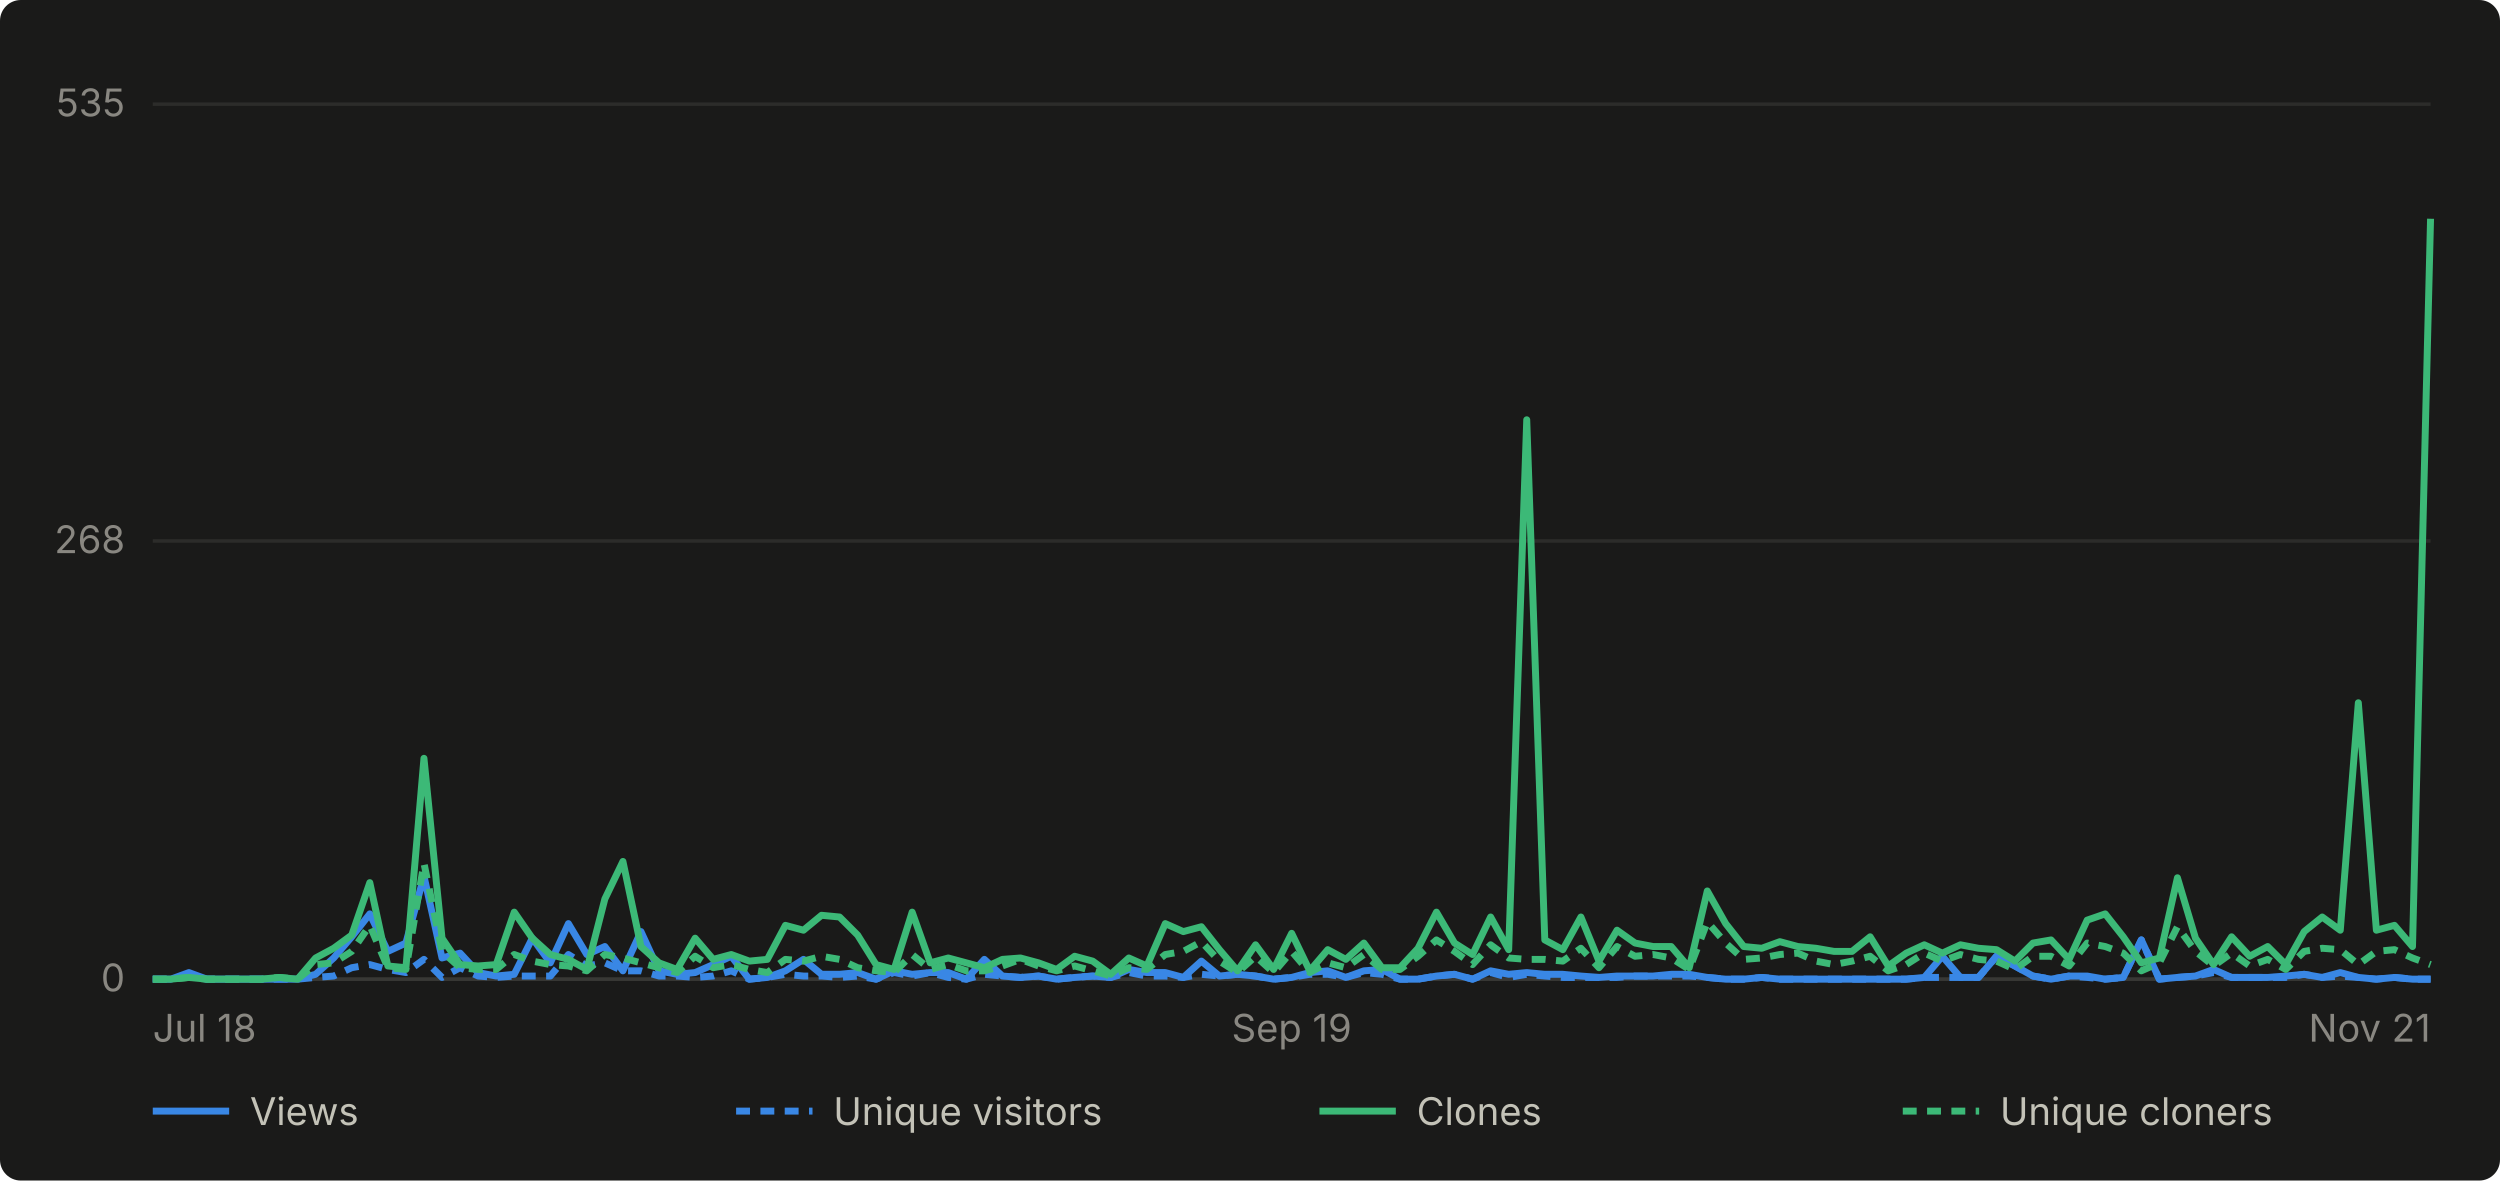
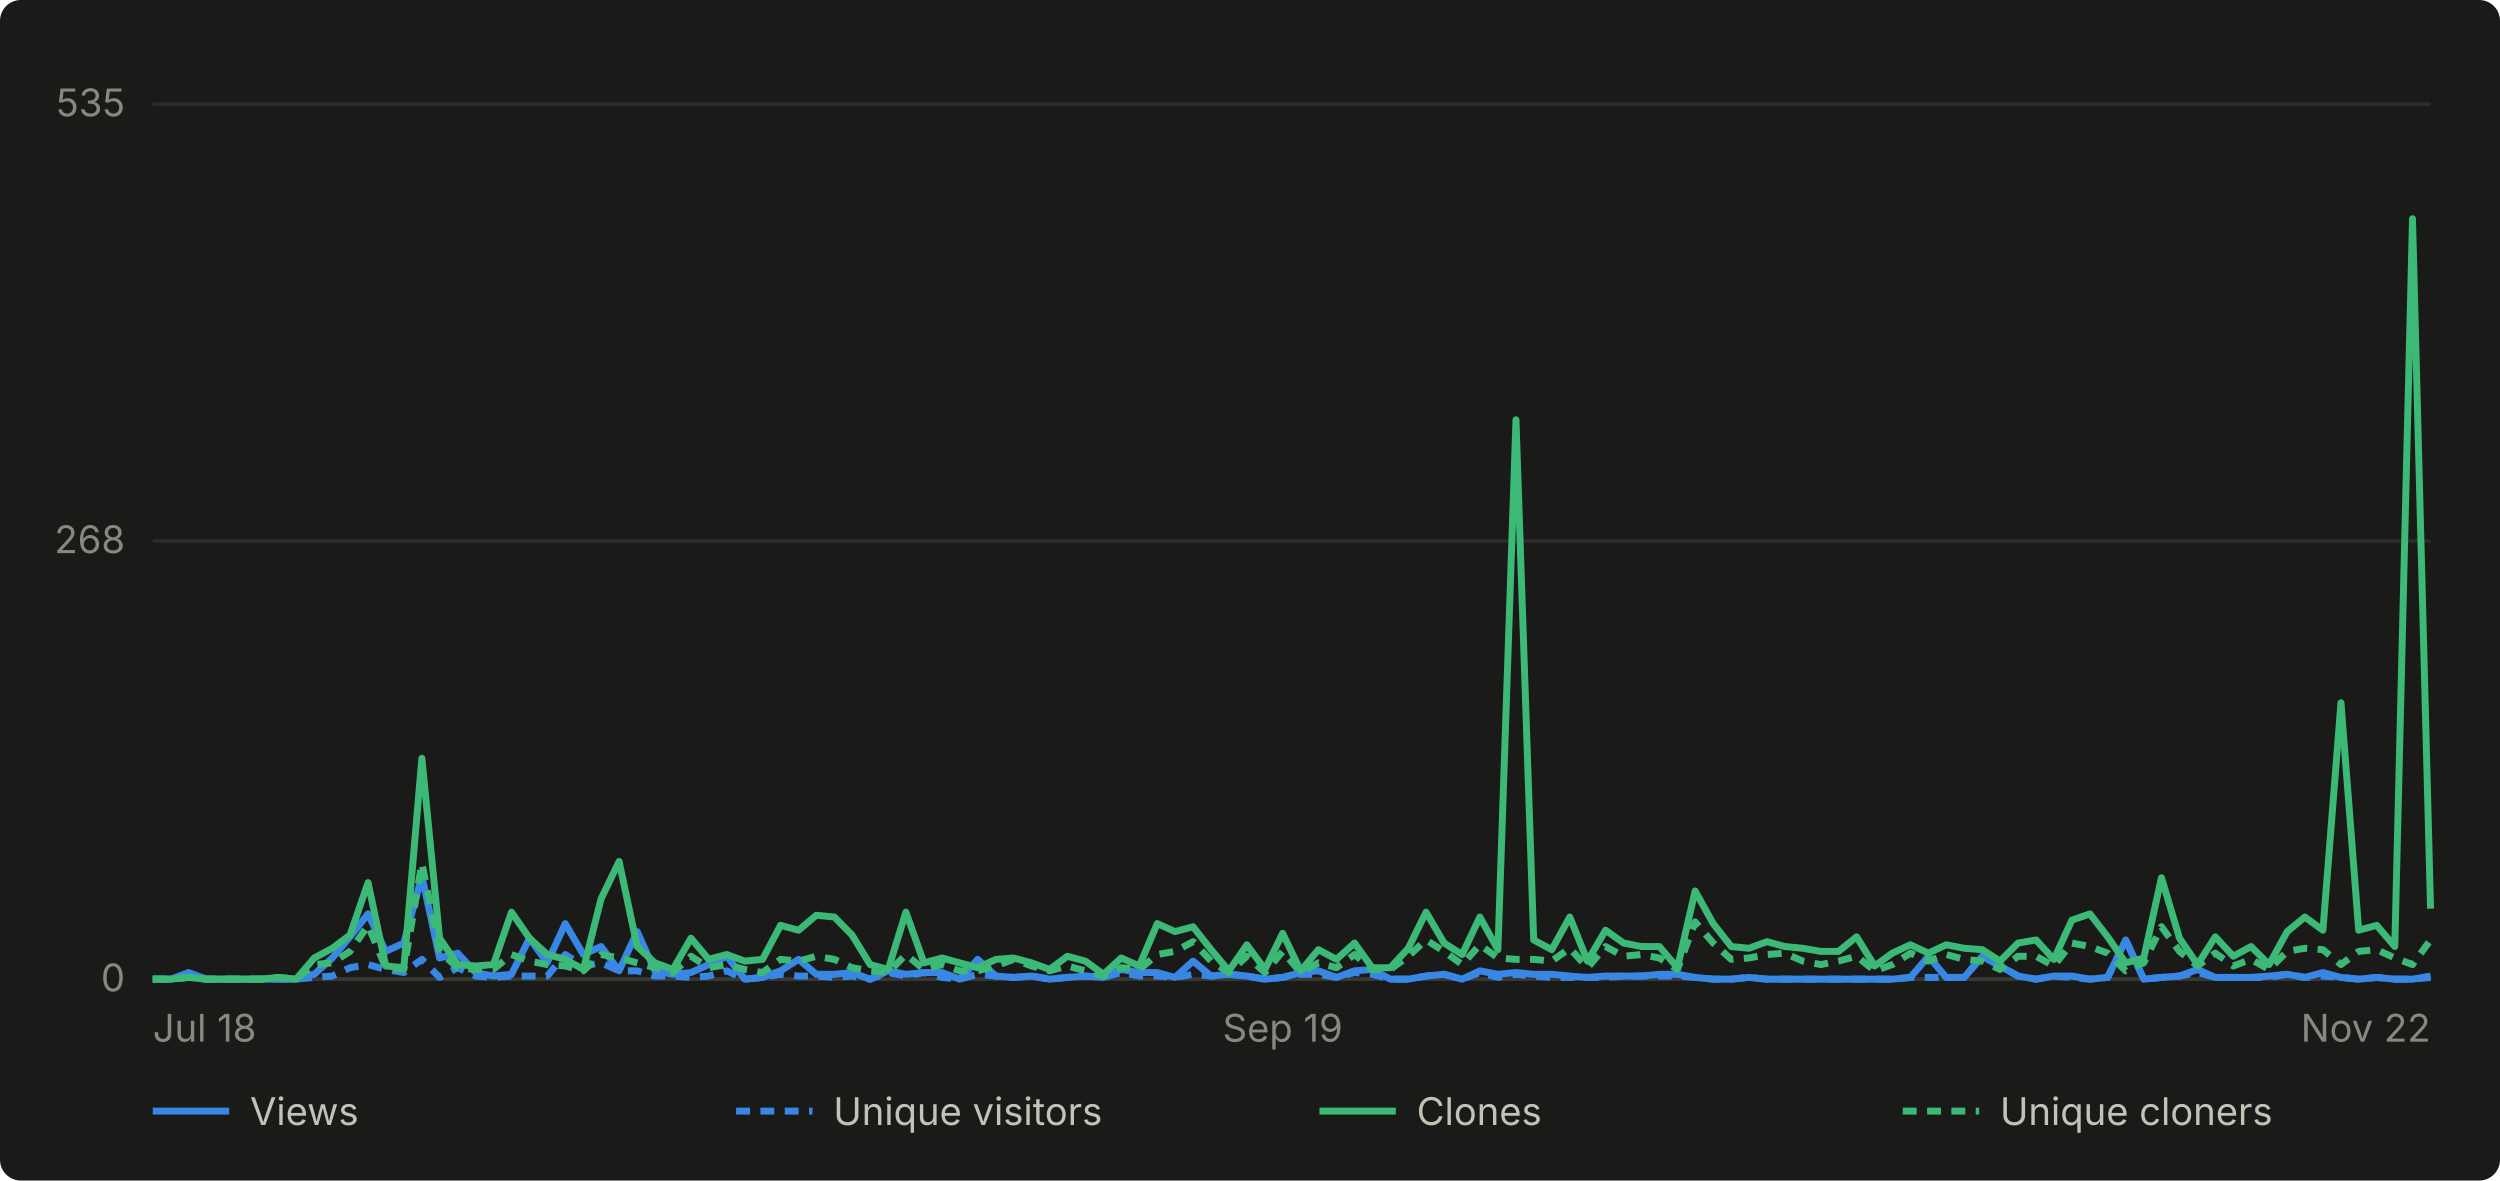
- <svg xmlns="http://www.w3.org/2000/svg" viewBox="0 0 720 340" width="720" height="340" role="img" aria-label="Daily GitHub traffic for abhiunix/AgentHarbor, Jul 18 to Nov 21">
+ <svg xmlns="http://www.w3.org/2000/svg" viewBox="0 0 720 340" width="720" height="340" role="img" aria-label="Daily GitHub traffic for abhiunix/AgentHarbor, Jul 18 to Nov 22">
  <rect width="720" height="340" fill="#1a1a19" rx="6" />
  <g font-family="system-ui, -apple-system, 'Segoe UI', sans-serif">
    <line x1="44" y1="282.0" x2="700" y2="282.0" stroke="#2c2c2a" stroke-width="1" />
    <text x="36" y="285.5" text-anchor="end" fill="#898781" font-size="11">0</text>
    <line x1="44" y1="155.8" x2="700" y2="155.8" stroke="#2c2c2a" stroke-width="1" />
    <text x="36" y="159.3" text-anchor="end" fill="#898781" font-size="11">268</text>
    <line x1="44" y1="30.0" x2="700" y2="30.0" stroke="#2c2c2a" stroke-width="1" />
    <text x="36" y="33.5" text-anchor="end" fill="#898781" font-size="11">535</text>
    <line x1="44" y1="282" x2="700" y2="282" stroke="#383835" stroke-width="1" />
    <text x="44.0" y="300" text-anchor="start" fill="#898781" font-size="11">Jul 18</text>
-     <text x="372.0" y="300" text-anchor="middle" fill="#898781" font-size="11">Sep 19</text>
-     <text x="700.0" y="300" text-anchor="end" fill="#898781" font-size="11">Nov 21</text>
-     <path d="M 44.0 282.0 L 49.2 282.0 L 54.4 280.1 L 59.6 282.0 L 64.8 282.0 L 70.0 282.0 L 75.2 282.0 L 80.4 282.0 L 85.7 282.0 L 90.9 280.6 L 96.1 275.9 L 101.3 269.8 L 106.5 263.2 L 111.7 274.0 L 116.9 271.6 L 122.1 252.3 L 127.3 275.9 L 132.5 274.5 L 137.7 280.1 L 142.9 281.1 L 148.1 280.6 L 153.3 270.2 L 158.5 277.3 L 163.7 266.0 L 169.0 274.9 L 174.2 272.6 L 179.4 279.6 L 184.6 268.3 L 189.8 279.6 L 195.0 280.6 L 200.2 280.1 L 205.4 277.8 L 210.6 275.4 L 215.8 282.0 L 221.0 281.5 L 226.2 279.6 L 231.4 276.3 L 236.6 280.6 L 241.8 280.6 L 247.0 280.1 L 252.3 282.0 L 257.5 279.6 L 262.7 280.6 L 267.9 280.1 L 273.1 280.1 L 278.3 282.0 L 283.5 276.3 L 288.7 281.1 L 293.9 281.5 L 299.1 281.1 L 304.3 282.0 L 309.5 281.5 L 314.7 281.1 L 319.9 281.5 L 325.1 279.2 L 330.3 280.1 L 335.6 280.1 L 340.8 281.5 L 346.0 276.8 L 351.2 281.1 L 356.4 280.6 L 361.6 281.1 L 366.8 282.0 L 372.0 281.5 L 377.2 280.1 L 382.4 279.6 L 387.6 281.5 L 392.8 279.6 L 398.0 279.2 L 403.2 282.0 L 408.4 282.0 L 413.7 281.1 L 418.9 280.6 L 424.1 282.0 L 429.3 279.6 L 434.5 280.6 L 439.7 280.1 L 444.9 280.6 L 450.1 280.6 L 455.3 281.1 L 460.5 281.5 L 465.7 281.1 L 470.9 281.1 L 476.1 281.1 L 481.3 280.6 L 486.5 280.6 L 491.7 281.5 L 497.0 282.0 L 502.2 282.0 L 507.4 281.5 L 512.6 282.0 L 517.8 282.0 L 523.0 282.0 L 528.2 282.0 L 533.4 282.0 L 538.6 282.0 L 543.8 282.0 L 549.0 282.0 L 554.2 281.5 L 559.4 275.4 L 564.6 281.5 L 569.8 281.5 L 575.0 275.4 L 580.3 278.2 L 585.5 281.1 L 590.7 282.0 L 595.9 281.1 L 601.1 281.1 L 606.3 282.0 L 611.5 281.5 L 616.7 270.7 L 621.9 282.0 L 627.1 281.5 L 632.3 281.1 L 637.5 279.2 L 642.7 281.5 L 647.9 281.5 L 653.1 281.5 L 658.3 281.1 L 663.6 280.6 L 668.8 281.5 L 674.0 280.1 L 679.2 281.5 L 684.4 282.0 L 689.6 281.5 L 694.8 282.0 L 700.0 282.0" fill="none" stroke="#3987e5" stroke-width="2" stroke-linejoin="round" />
-     <path d="M 44.0 282.0 L 49.2 282.0 L 54.4 281.1 L 59.6 282.0 L 64.8 282.0 L 70.0 282.0 L 75.2 282.0 L 80.4 282.0 L 85.7 282.0 L 90.9 281.5 L 96.1 281.1 L 101.3 278.7 L 106.5 277.8 L 111.7 279.2 L 116.9 280.1 L 122.1 276.3 L 127.3 281.5 L 132.5 278.7 L 137.7 281.1 L 142.9 281.5 L 148.1 281.1 L 153.3 281.1 L 158.5 281.1 L 163.7 274.9 L 169.0 278.2 L 174.2 277.3 L 179.4 279.6 L 184.6 279.6 L 189.8 281.1 L 195.0 281.1 L 200.2 281.5 L 205.4 281.1 L 210.6 279.6 L 215.8 282.0 L 221.0 281.5 L 226.2 280.6 L 231.4 281.1 L 236.6 281.1 L 241.8 281.5 L 247.0 281.1 L 252.3 282.0 L 257.5 280.1 L 262.7 281.1 L 267.9 280.1 L 273.1 281.5 L 278.3 282.0 L 283.5 280.6 L 288.7 281.1 L 293.9 281.5 L 299.1 281.1 L 304.3 282.0 L 309.5 281.5 L 314.7 281.1 L 319.9 281.5 L 325.1 280.1 L 330.3 281.1 L 335.6 281.1 L 340.8 281.5 L 346.0 280.6 L 351.2 281.1 L 356.4 280.6 L 361.6 281.1 L 366.8 282.0 L 372.0 281.5 L 377.2 280.6 L 382.4 280.6 L 387.6 281.5 L 392.8 280.1 L 398.0 280.6 L 403.2 282.0 L 408.4 282.0 L 413.7 281.1 L 418.9 280.6 L 424.1 282.0 L 429.3 280.1 L 434.5 281.5 L 439.7 280.6 L 444.9 281.1 L 450.1 281.5 L 455.3 281.5 L 460.5 281.5 L 465.7 281.5 L 470.9 281.1 L 476.1 281.1 L 481.3 281.1 L 486.5 281.1 L 491.7 281.5 L 497.0 282.0 L 502.2 282.0 L 507.4 281.5 L 512.6 282.0 L 517.8 282.0 L 523.0 282.0 L 528.2 282.0 L 533.4 282.0 L 538.6 282.0 L 543.8 282.0 L 549.0 282.0 L 554.2 281.5 L 559.4 281.5 L 564.6 281.5 L 569.8 281.5 L 575.0 275.4 L 580.3 278.2 L 585.5 281.1 L 590.7 282.0 L 595.9 281.1 L 601.1 281.5 L 606.3 282.0 L 611.5 281.5 L 616.7 270.7 L 621.9 282.0 L 627.1 281.5 L 632.3 281.1 L 637.5 280.1 L 642.7 281.5 L 647.9 281.5 L 653.1 281.5 L 658.3 281.5 L 663.6 280.6 L 668.8 281.5 L 674.0 281.1 L 679.2 281.5 L 684.4 282.0 L 689.6 281.5 L 694.8 282.0 L 700.0 282.0" fill="none" stroke="#3987e5" stroke-width="2" stroke-linejoin="round" stroke-dasharray="4 3" />
-     <path d="M 44.0 282.0 L 49.2 282.0 L 54.4 281.5 L 59.6 282.0 L 64.8 282.0 L 70.0 282.0 L 75.2 282.0 L 80.4 281.5 L 85.7 282.0 L 90.9 275.9 L 96.1 273.1 L 101.3 269.3 L 106.5 254.2 L 111.7 278.2 L 116.9 278.7 L 122.1 218.4 L 127.3 270.2 L 132.5 277.8 L 137.7 278.2 L 142.9 277.8 L 148.1 262.7 L 153.3 270.2 L 158.5 274.9 L 163.7 276.3 L 169.0 279.2 L 174.2 258.9 L 179.4 248.1 L 184.6 272.6 L 189.8 277.3 L 195.0 279.2 L 200.2 270.2 L 205.4 276.3 L 210.6 274.9 L 215.8 276.8 L 221.0 276.3 L 226.2 266.5 L 231.4 267.9 L 236.6 263.6 L 241.8 264.1 L 247.0 269.3 L 252.3 277.8 L 257.5 279.2 L 262.7 262.7 L 267.9 277.3 L 273.1 275.9 L 278.3 277.3 L 283.5 278.7 L 288.7 276.3 L 293.9 275.9 L 299.1 277.3 L 304.3 279.2 L 309.5 275.4 L 314.7 276.8 L 319.9 280.6 L 325.1 275.9 L 330.3 278.2 L 335.6 266.0 L 340.8 268.3 L 346.0 266.9 L 351.2 273.5 L 356.4 279.6 L 361.6 272.1 L 366.8 279.2 L 372.0 268.8 L 377.2 279.6 L 382.4 273.5 L 387.6 276.3 L 392.8 271.6 L 398.0 278.7 L 403.2 278.7 L 408.4 273.1 L 413.7 262.7 L 418.9 271.6 L 424.1 274.9 L 429.3 264.1 L 434.5 273.5 L 439.7 120.9 L 444.9 270.7 L 450.1 273.5 L 455.3 264.1 L 460.5 276.8 L 465.7 267.9 L 470.9 271.6 L 476.1 272.6 L 481.3 272.6 L 486.5 278.7 L 491.7 256.6 L 497.0 266.0 L 502.2 272.6 L 507.4 273.1 L 512.6 271.2 L 517.8 272.6 L 523.0 273.1 L 528.2 274.0 L 533.4 274.0 L 538.6 269.8 L 543.8 278.2 L 549.0 274.5 L 554.2 272.1 L 559.4 274.5 L 564.6 272.1 L 569.8 273.1 L 575.0 273.5 L 580.3 276.8 L 585.5 271.6 L 590.7 270.7 L 595.9 276.3 L 601.1 265.0 L 606.3 263.2 L 611.5 269.8 L 616.7 277.3 L 621.9 275.9 L 627.1 252.8 L 632.3 270.2 L 637.5 277.8 L 642.7 269.8 L 647.9 275.4 L 653.1 272.6 L 658.3 277.8 L 663.6 268.3 L 668.8 264.1 L 674.0 267.9 L 679.2 202.4 L 684.4 267.9 L 689.6 266.5 L 694.8 272.6 L 700.0 63.0" fill="none" stroke="#3cb977" stroke-width="2" stroke-linejoin="round" />
-     <path d="M 44.0 282.0 L 49.2 282.0 L 54.4 281.5 L 59.6 282.0 L 64.8 282.0 L 70.0 282.0 L 75.2 282.0 L 80.4 281.5 L 85.7 282.0 L 90.9 277.8 L 96.1 277.3 L 101.3 274.0 L 106.5 266.5 L 111.7 278.7 L 116.9 279.2 L 122.1 248.6 L 127.3 274.0 L 132.5 278.7 L 137.7 279.2 L 142.9 279.2 L 148.1 274.9 L 153.3 276.8 L 158.5 277.8 L 163.7 278.2 L 169.0 279.6 L 174.2 274.9 L 179.4 275.9 L 184.6 277.3 L 189.8 278.7 L 195.0 280.1 L 200.2 275.4 L 205.4 278.7 L 210.6 277.8 L 215.8 279.2 L 221.0 280.1 L 226.2 276.3 L 231.4 276.8 L 236.6 275.4 L 241.8 276.3 L 247.0 278.7 L 252.3 279.6 L 257.5 280.1 L 262.7 274.9 L 267.9 279.2 L 273.1 277.8 L 278.3 279.6 L 283.5 279.6 L 288.7 278.2 L 293.9 276.3 L 299.1 278.2 L 304.3 279.6 L 309.5 278.2 L 314.7 279.6 L 319.9 281.1 L 325.1 278.7 L 330.3 279.2 L 335.6 274.9 L 340.8 274.0 L 346.0 271.2 L 351.2 276.8 L 356.4 280.1 L 361.6 275.4 L 366.8 280.1 L 372.0 274.0 L 377.2 280.1 L 382.4 277.3 L 387.6 278.7 L 392.8 274.9 L 398.0 279.2 L 403.2 279.2 L 408.4 275.4 L 413.7 270.7 L 418.9 274.0 L 424.1 277.8 L 429.3 272.1 L 434.5 275.9 L 439.7 276.3 L 444.9 276.3 L 450.1 276.8 L 455.3 273.1 L 460.5 278.7 L 465.7 272.6 L 470.9 275.4 L 476.1 274.9 L 481.3 275.9 L 486.5 279.2 L 491.7 265.5 L 497.0 271.6 L 502.2 276.3 L 507.4 275.9 L 512.6 274.9 L 517.8 274.5 L 523.0 276.8 L 528.2 277.8 L 533.4 276.8 L 538.6 275.4 L 543.8 279.6 L 549.0 277.8 L 554.2 274.5 L 559.4 276.8 L 564.6 274.9 L 569.8 276.3 L 575.0 276.8 L 580.3 279.2 L 585.5 275.4 L 590.7 275.4 L 595.9 278.2 L 601.1 271.6 L 606.3 272.6 L 611.5 274.5 L 616.7 279.6 L 621.9 277.3 L 627.1 266.9 L 632.3 274.0 L 637.5 278.2 L 642.7 274.5 L 647.9 278.2 L 653.1 276.3 L 658.3 279.2 L 663.6 274.0 L 668.8 273.1 L 674.0 273.5 L 679.2 277.8 L 684.4 274.0 L 689.6 273.5 L 694.8 275.9 L 700.0 277.8" fill="none" stroke="#3cb977" stroke-width="2" stroke-linejoin="round" stroke-dasharray="4 3" />
+     <text x="369.4" y="300" text-anchor="middle" fill="#898781" font-size="11">Sep 19</text>
+     <text x="700.0" y="300" text-anchor="end" fill="#898781" font-size="11">Nov 22</text>
+     <path d="M 44.0 282.0 L 49.2 282.0 L 54.3 280.1 L 59.5 282.0 L 64.7 282.0 L 69.8 282.0 L 75.0 282.0 L 80.2 282.0 L 85.3 282.0 L 90.5 280.6 L 95.7 275.9 L 100.8 269.8 L 106.0 263.2 L 111.1 274.0 L 116.3 271.6 L 121.5 252.3 L 126.6 275.9 L 131.8 274.5 L 137.0 280.1 L 142.1 281.1 L 147.3 280.6 L 152.5 270.2 L 157.6 277.3 L 162.8 266.0 L 168.0 274.9 L 173.1 272.6 L 178.3 279.6 L 183.5 268.3 L 188.6 279.6 L 193.8 280.6 L 199.0 280.1 L 204.1 277.8 L 209.3 275.4 L 214.5 282.0 L 219.6 281.5 L 224.8 279.6 L 230.0 276.3 L 235.1 280.6 L 240.3 280.6 L 245.4 280.1 L 250.6 282.0 L 255.8 279.6 L 260.9 280.6 L 266.1 280.1 L 271.3 280.1 L 276.4 282.0 L 281.6 276.3 L 286.8 281.1 L 291.9 281.5 L 297.1 281.1 L 302.3 282.0 L 307.4 281.5 L 312.6 281.1 L 317.8 281.5 L 322.9 279.2 L 328.1 280.1 L 333.3 280.1 L 338.4 281.5 L 343.6 276.8 L 348.8 281.1 L 353.9 280.6 L 359.1 281.1 L 364.3 282.0 L 369.4 281.5 L 374.6 280.1 L 379.7 279.6 L 384.9 281.5 L 390.1 279.6 L 395.2 279.2 L 400.4 282.0 L 405.6 282.0 L 410.7 281.1 L 415.9 280.6 L 421.1 282.0 L 426.2 279.6 L 431.4 280.6 L 436.6 280.1 L 441.7 280.6 L 446.9 280.6 L 452.1 281.1 L 457.2 281.5 L 462.4 281.1 L 467.6 281.1 L 472.7 281.1 L 477.9 280.6 L 483.1 280.6 L 488.2 281.5 L 493.4 282.0 L 498.6 282.0 L 503.7 281.5 L 508.9 282.0 L 514.0 282.0 L 519.2 282.0 L 524.4 282.0 L 529.5 282.0 L 534.7 282.0 L 539.9 282.0 L 545.0 282.0 L 550.2 281.5 L 555.4 275.4 L 560.5 281.5 L 565.7 281.5 L 570.9 275.4 L 576.0 278.2 L 581.2 281.1 L 586.4 282.0 L 591.5 281.1 L 596.7 281.1 L 601.9 282.0 L 607.0 281.5 L 612.2 270.7 L 617.4 282.0 L 622.5 281.5 L 627.7 281.1 L 632.9 279.2 L 638.0 281.5 L 643.2 281.5 L 648.3 281.5 L 653.5 281.1 L 658.7 280.6 L 663.8 281.5 L 669.0 280.1 L 674.2 281.5 L 679.3 282.0 L 684.5 281.5 L 689.7 282.0 L 694.8 282.0 L 700.0 281.1" fill="none" stroke="#3987e5" stroke-width="2" stroke-linejoin="round" />
+     <path d="M 44.0 282.0 L 49.2 282.0 L 54.3 281.1 L 59.5 282.0 L 64.7 282.0 L 69.8 282.0 L 75.0 282.0 L 80.2 282.0 L 85.3 282.0 L 90.5 281.5 L 95.7 281.1 L 100.8 278.7 L 106.0 277.8 L 111.1 279.2 L 116.3 280.1 L 121.5 276.3 L 126.6 281.5 L 131.8 278.7 L 137.0 281.1 L 142.1 281.5 L 147.3 281.1 L 152.5 281.1 L 157.6 281.1 L 162.8 274.9 L 168.0 278.2 L 173.1 277.3 L 178.3 279.6 L 183.5 279.6 L 188.6 281.1 L 193.8 281.1 L 199.0 281.5 L 204.1 281.1 L 209.3 279.6 L 214.5 282.0 L 219.6 281.5 L 224.8 280.6 L 230.0 281.1 L 235.1 281.1 L 240.3 281.5 L 245.4 281.1 L 250.6 282.0 L 255.8 280.1 L 260.9 281.1 L 266.1 280.1 L 271.3 281.5 L 276.4 282.0 L 281.6 280.6 L 286.8 281.1 L 291.9 281.5 L 297.1 281.1 L 302.3 282.0 L 307.4 281.5 L 312.6 281.1 L 317.8 281.5 L 322.9 280.1 L 328.1 281.1 L 333.3 281.1 L 338.4 281.5 L 343.6 280.6 L 348.8 281.1 L 353.9 280.6 L 359.1 281.1 L 364.3 282.0 L 369.4 281.5 L 374.6 280.6 L 379.7 280.6 L 384.9 281.5 L 390.1 280.1 L 395.2 280.6 L 400.4 282.0 L 405.6 282.0 L 410.7 281.1 L 415.9 280.6 L 421.1 282.0 L 426.2 280.1 L 431.4 281.5 L 436.6 280.6 L 441.7 281.1 L 446.9 281.5 L 452.1 281.5 L 457.2 281.5 L 462.4 281.5 L 467.6 281.1 L 472.7 281.1 L 477.9 281.1 L 483.1 281.1 L 488.2 281.5 L 493.4 282.0 L 498.6 282.0 L 503.7 281.5 L 508.9 282.0 L 514.0 282.0 L 519.2 282.0 L 524.4 282.0 L 529.5 282.0 L 534.7 282.0 L 539.9 282.0 L 545.0 282.0 L 550.2 281.5 L 555.4 281.5 L 560.5 281.5 L 565.7 281.5 L 570.9 275.4 L 576.0 278.2 L 581.2 281.1 L 586.4 282.0 L 591.5 281.1 L 596.7 281.5 L 601.9 282.0 L 607.0 281.5 L 612.2 270.7 L 617.4 282.0 L 622.5 281.5 L 627.7 281.1 L 632.9 280.1 L 638.0 281.5 L 643.2 281.5 L 648.3 281.5 L 653.5 281.5 L 658.7 280.6 L 663.8 281.5 L 669.0 281.1 L 674.2 281.5 L 679.3 282.0 L 684.5 281.5 L 689.7 282.0 L 694.8 282.0 L 700.0 281.5" fill="none" stroke="#3987e5" stroke-width="2" stroke-linejoin="round" stroke-dasharray="4 3" />
+     <path d="M 44.0 282.0 L 49.2 282.0 L 54.3 281.5 L 59.5 282.0 L 64.7 282.0 L 69.8 282.0 L 75.0 282.0 L 80.2 281.5 L 85.3 282.0 L 90.5 275.9 L 95.7 273.1 L 100.8 269.3 L 106.0 254.2 L 111.1 278.2 L 116.3 278.7 L 121.5 218.4 L 126.6 270.2 L 131.8 277.8 L 137.0 278.2 L 142.1 277.8 L 147.3 262.7 L 152.5 270.2 L 157.6 274.9 L 162.8 276.3 L 168.0 279.2 L 173.1 258.9 L 178.3 248.1 L 183.5 272.6 L 188.6 277.3 L 193.8 279.2 L 199.0 270.2 L 204.1 276.3 L 209.3 274.9 L 214.5 276.8 L 219.6 276.3 L 224.8 266.5 L 230.0 267.9 L 235.1 263.6 L 240.3 264.1 L 245.4 269.3 L 250.6 277.8 L 255.8 279.2 L 260.9 262.7 L 266.1 277.3 L 271.3 275.9 L 276.4 277.3 L 281.6 278.7 L 286.8 276.3 L 291.9 275.9 L 297.1 277.3 L 302.3 279.2 L 307.4 275.4 L 312.6 276.8 L 317.8 280.6 L 322.9 275.9 L 328.1 278.2 L 333.3 266.0 L 338.4 268.3 L 343.6 266.9 L 348.8 273.5 L 353.9 279.6 L 359.1 272.1 L 364.3 279.2 L 369.4 268.8 L 374.6 279.6 L 379.7 273.5 L 384.9 276.3 L 390.1 271.6 L 395.2 278.7 L 400.4 278.7 L 405.6 273.1 L 410.7 262.7 L 415.9 271.6 L 421.1 274.9 L 426.2 264.1 L 431.4 273.5 L 436.6 120.9 L 441.7 270.7 L 446.9 273.5 L 452.1 264.1 L 457.2 276.8 L 462.4 267.9 L 467.6 271.6 L 472.7 272.6 L 477.9 272.6 L 483.1 278.7 L 488.2 256.6 L 493.4 266.0 L 498.6 272.6 L 503.7 273.1 L 508.9 271.2 L 514.0 272.6 L 519.2 273.1 L 524.4 274.0 L 529.5 274.0 L 534.7 269.8 L 539.9 278.2 L 545.0 274.5 L 550.2 272.1 L 555.4 274.5 L 560.5 272.1 L 565.7 273.1 L 570.9 273.5 L 576.0 276.8 L 581.2 271.6 L 586.4 270.7 L 591.5 276.3 L 596.7 265.0 L 601.9 263.2 L 607.0 269.8 L 612.2 277.3 L 617.4 275.9 L 622.5 252.8 L 627.7 270.2 L 632.9 277.8 L 638.0 269.8 L 643.2 275.4 L 648.3 272.6 L 653.5 277.8 L 658.7 268.3 L 663.8 264.1 L 669.0 267.9 L 674.2 202.4 L 679.3 267.9 L 684.5 266.5 L 689.7 272.6 L 694.8 63.0 L 700.0 261.7" fill="none" stroke="#3cb977" stroke-width="2" stroke-linejoin="round" />
+     <path d="M 44.0 282.0 L 49.2 282.0 L 54.3 281.5 L 59.5 282.0 L 64.7 282.0 L 69.8 282.0 L 75.0 282.0 L 80.2 281.5 L 85.3 282.0 L 90.5 277.8 L 95.7 277.3 L 100.8 274.0 L 106.0 266.5 L 111.1 278.7 L 116.3 279.2 L 121.5 248.6 L 126.6 274.0 L 131.8 278.7 L 137.0 279.2 L 142.1 279.2 L 147.3 274.9 L 152.5 276.8 L 157.6 277.8 L 162.8 278.2 L 168.0 279.6 L 173.1 274.9 L 178.3 275.9 L 183.5 277.3 L 188.6 278.7 L 193.8 280.1 L 199.0 275.4 L 204.1 278.7 L 209.3 277.8 L 214.5 279.2 L 219.6 280.1 L 224.8 276.3 L 230.0 276.8 L 235.1 275.4 L 240.3 276.3 L 245.4 278.7 L 250.6 279.6 L 255.8 280.1 L 260.9 274.9 L 266.1 279.2 L 271.3 277.8 L 276.4 279.6 L 281.6 279.6 L 286.8 278.2 L 291.9 276.3 L 297.1 278.2 L 302.3 279.6 L 307.4 278.2 L 312.6 279.6 L 317.8 281.1 L 322.9 278.7 L 328.1 279.2 L 333.3 274.9 L 338.4 274.0 L 343.6 271.2 L 348.8 276.8 L 353.9 280.1 L 359.1 275.4 L 364.3 280.1 L 369.4 274.0 L 374.6 280.1 L 379.7 277.3 L 384.9 278.7 L 390.1 274.9 L 395.2 279.2 L 400.4 279.2 L 405.6 275.4 L 410.7 270.7 L 415.9 274.0 L 421.1 277.8 L 426.2 272.1 L 431.4 275.9 L 436.6 276.3 L 441.7 276.3 L 446.9 276.8 L 452.1 273.1 L 457.2 278.7 L 462.4 272.6 L 467.6 275.4 L 472.7 274.9 L 477.9 275.9 L 483.1 279.2 L 488.2 265.5 L 493.4 271.6 L 498.6 276.3 L 503.7 275.9 L 508.9 274.9 L 514.0 274.5 L 519.2 276.8 L 524.4 277.8 L 529.5 276.8 L 534.7 275.4 L 539.9 279.6 L 545.0 277.8 L 550.2 274.5 L 555.4 276.8 L 560.5 274.9 L 565.7 276.3 L 570.9 276.8 L 576.0 279.2 L 581.2 275.4 L 586.4 275.4 L 591.5 278.2 L 596.7 271.6 L 601.9 272.6 L 607.0 274.5 L 612.2 279.6 L 617.4 277.3 L 622.5 266.9 L 627.7 274.0 L 632.9 278.2 L 638.0 274.5 L 643.2 278.2 L 648.3 276.3 L 653.5 279.2 L 658.7 274.0 L 663.8 273.1 L 669.0 273.5 L 674.2 277.8 L 679.3 274.0 L 684.5 273.5 L 689.7 275.9 L 694.8 277.8 L 700.0 270.7" fill="none" stroke="#3cb977" stroke-width="2" stroke-linejoin="round" stroke-dasharray="4 3" />
    <line x1="44" y1="320" x2="66" y2="320" stroke="#3987e5" stroke-width="2" />
    <text x="72" y="324" fill="#c3c2b7" font-size="11">Views</text>
    <line x1="212" y1="320" x2="234" y2="320" stroke="#3987e5" stroke-width="2" stroke-dasharray="4 3" />
    <text x="240" y="324" fill="#c3c2b7" font-size="11">Unique visitors</text>
    <line x1="380" y1="320" x2="402" y2="320" stroke="#3cb977" stroke-width="2" />
    <text x="408" y="324" fill="#c3c2b7" font-size="11">Clones</text>
    <line x1="548" y1="320" x2="570" y2="320" stroke="#3cb977" stroke-width="2" stroke-dasharray="4 3" />
    <text x="576" y="324" fill="#c3c2b7" font-size="11">Unique cloners</text>
  </g>
</svg>
